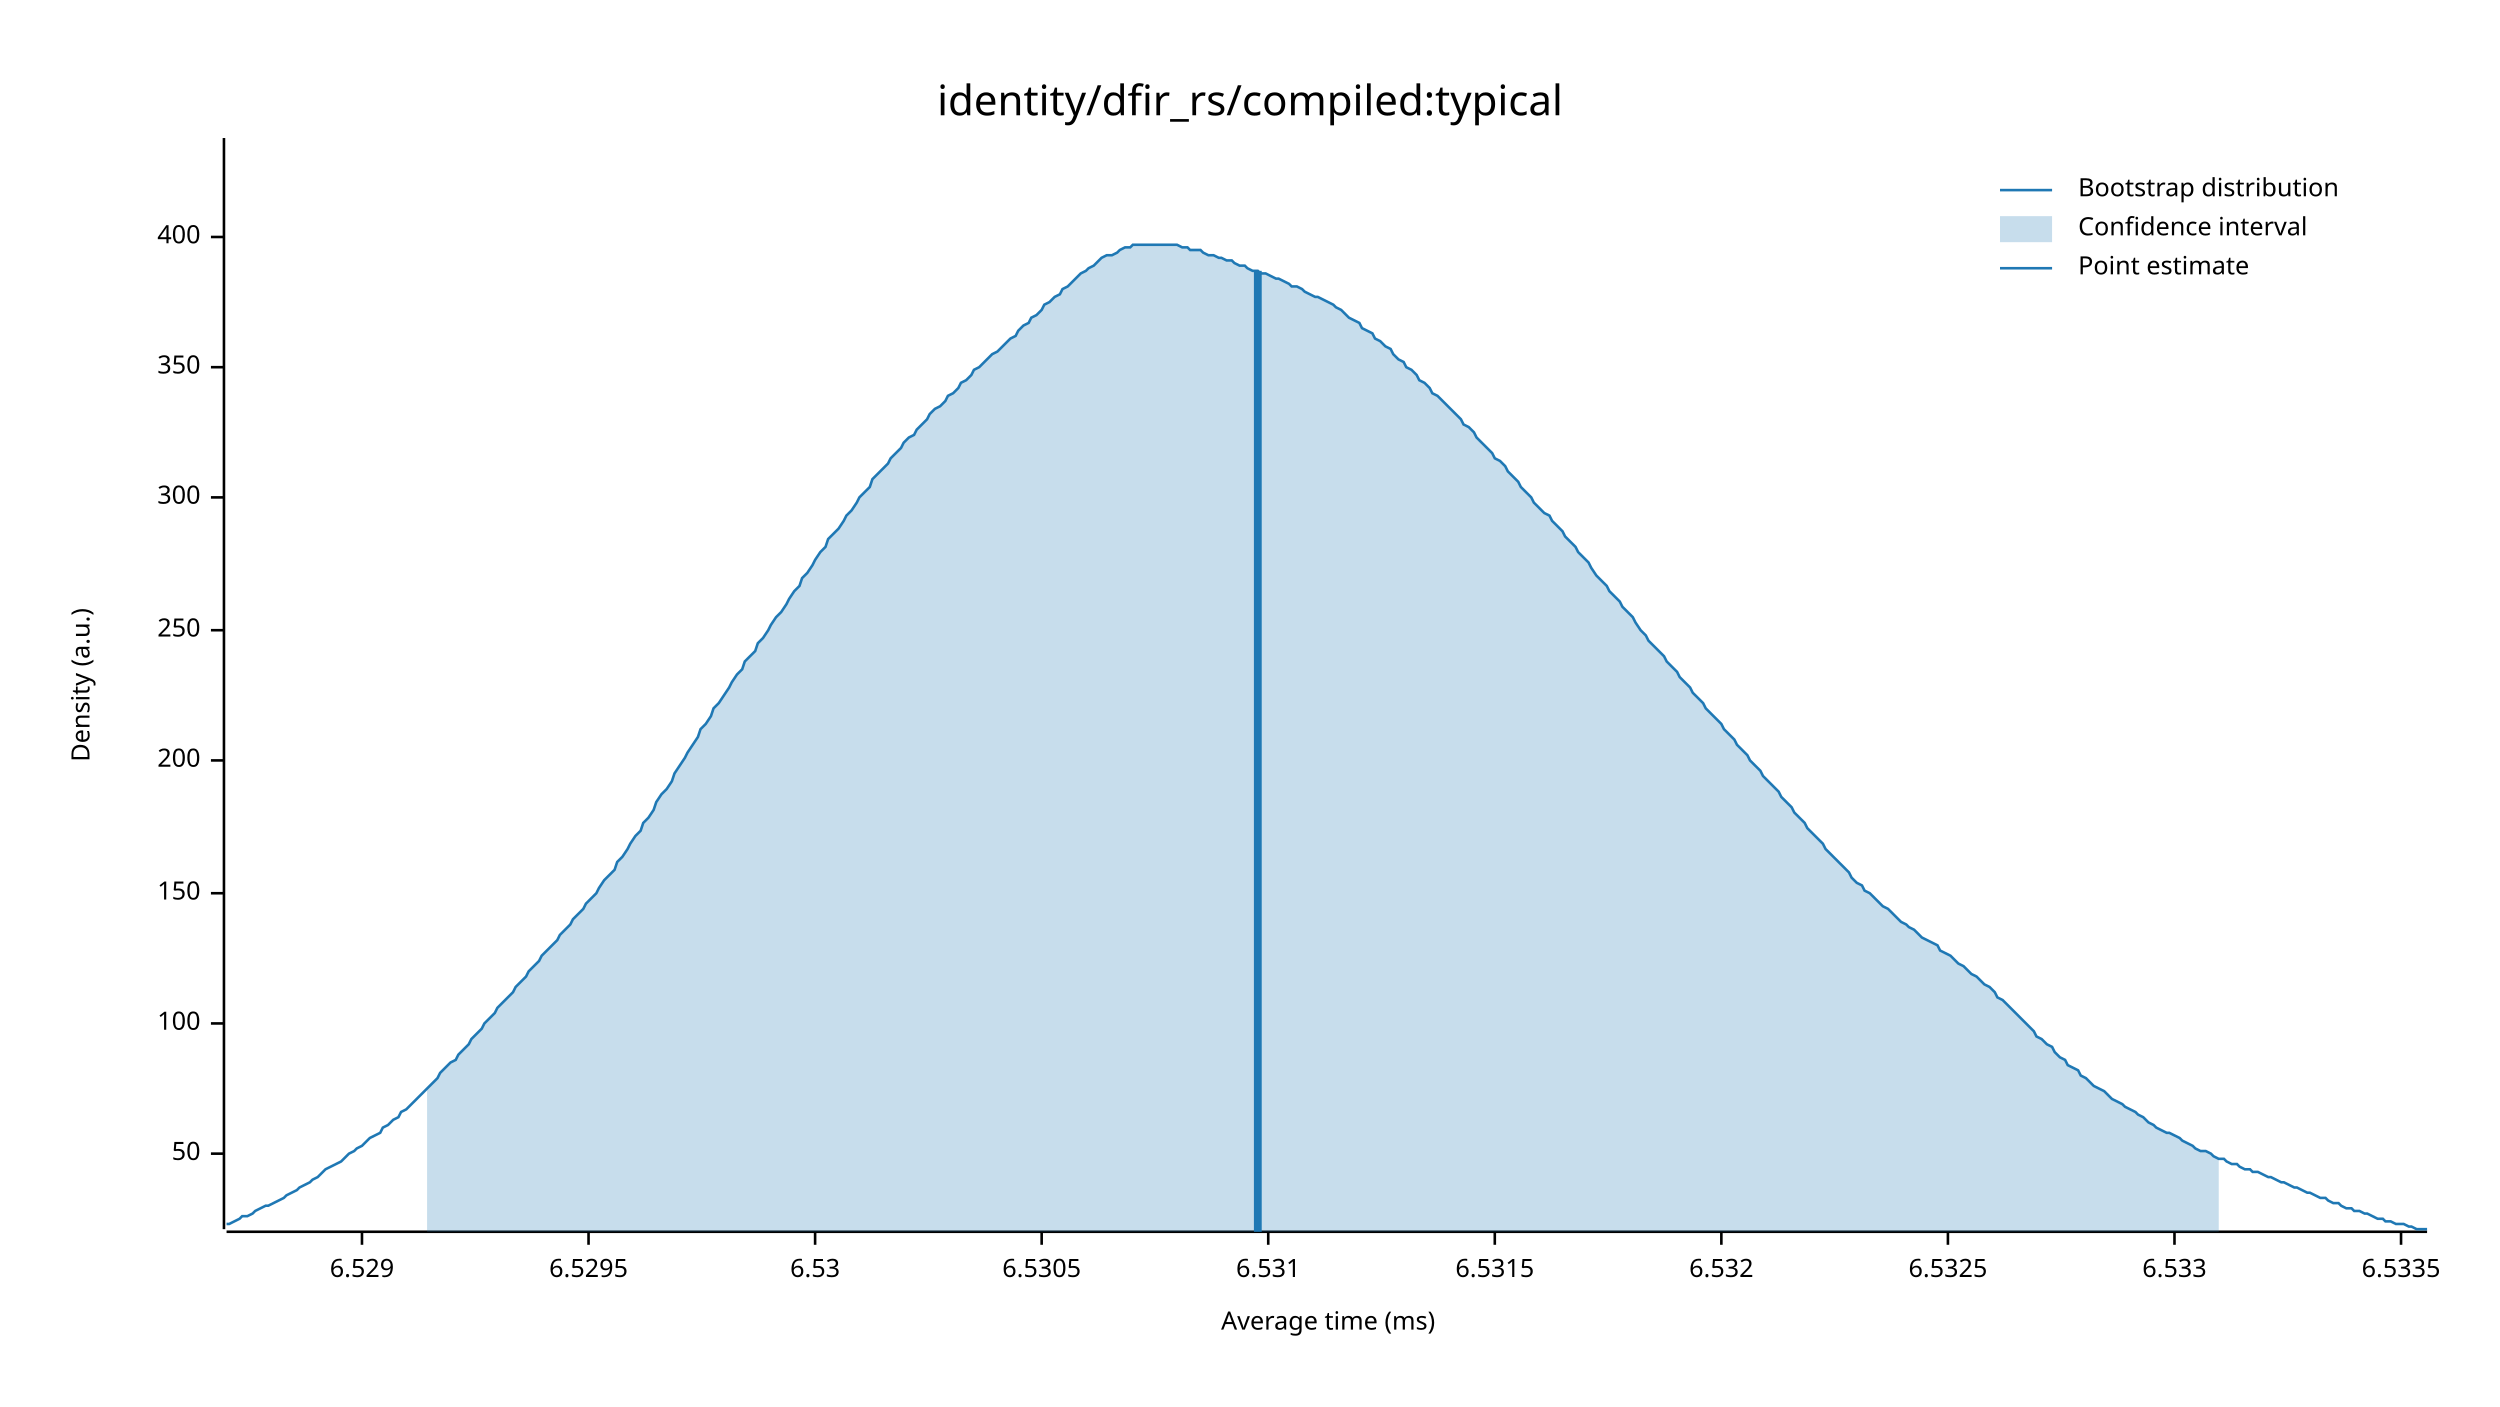
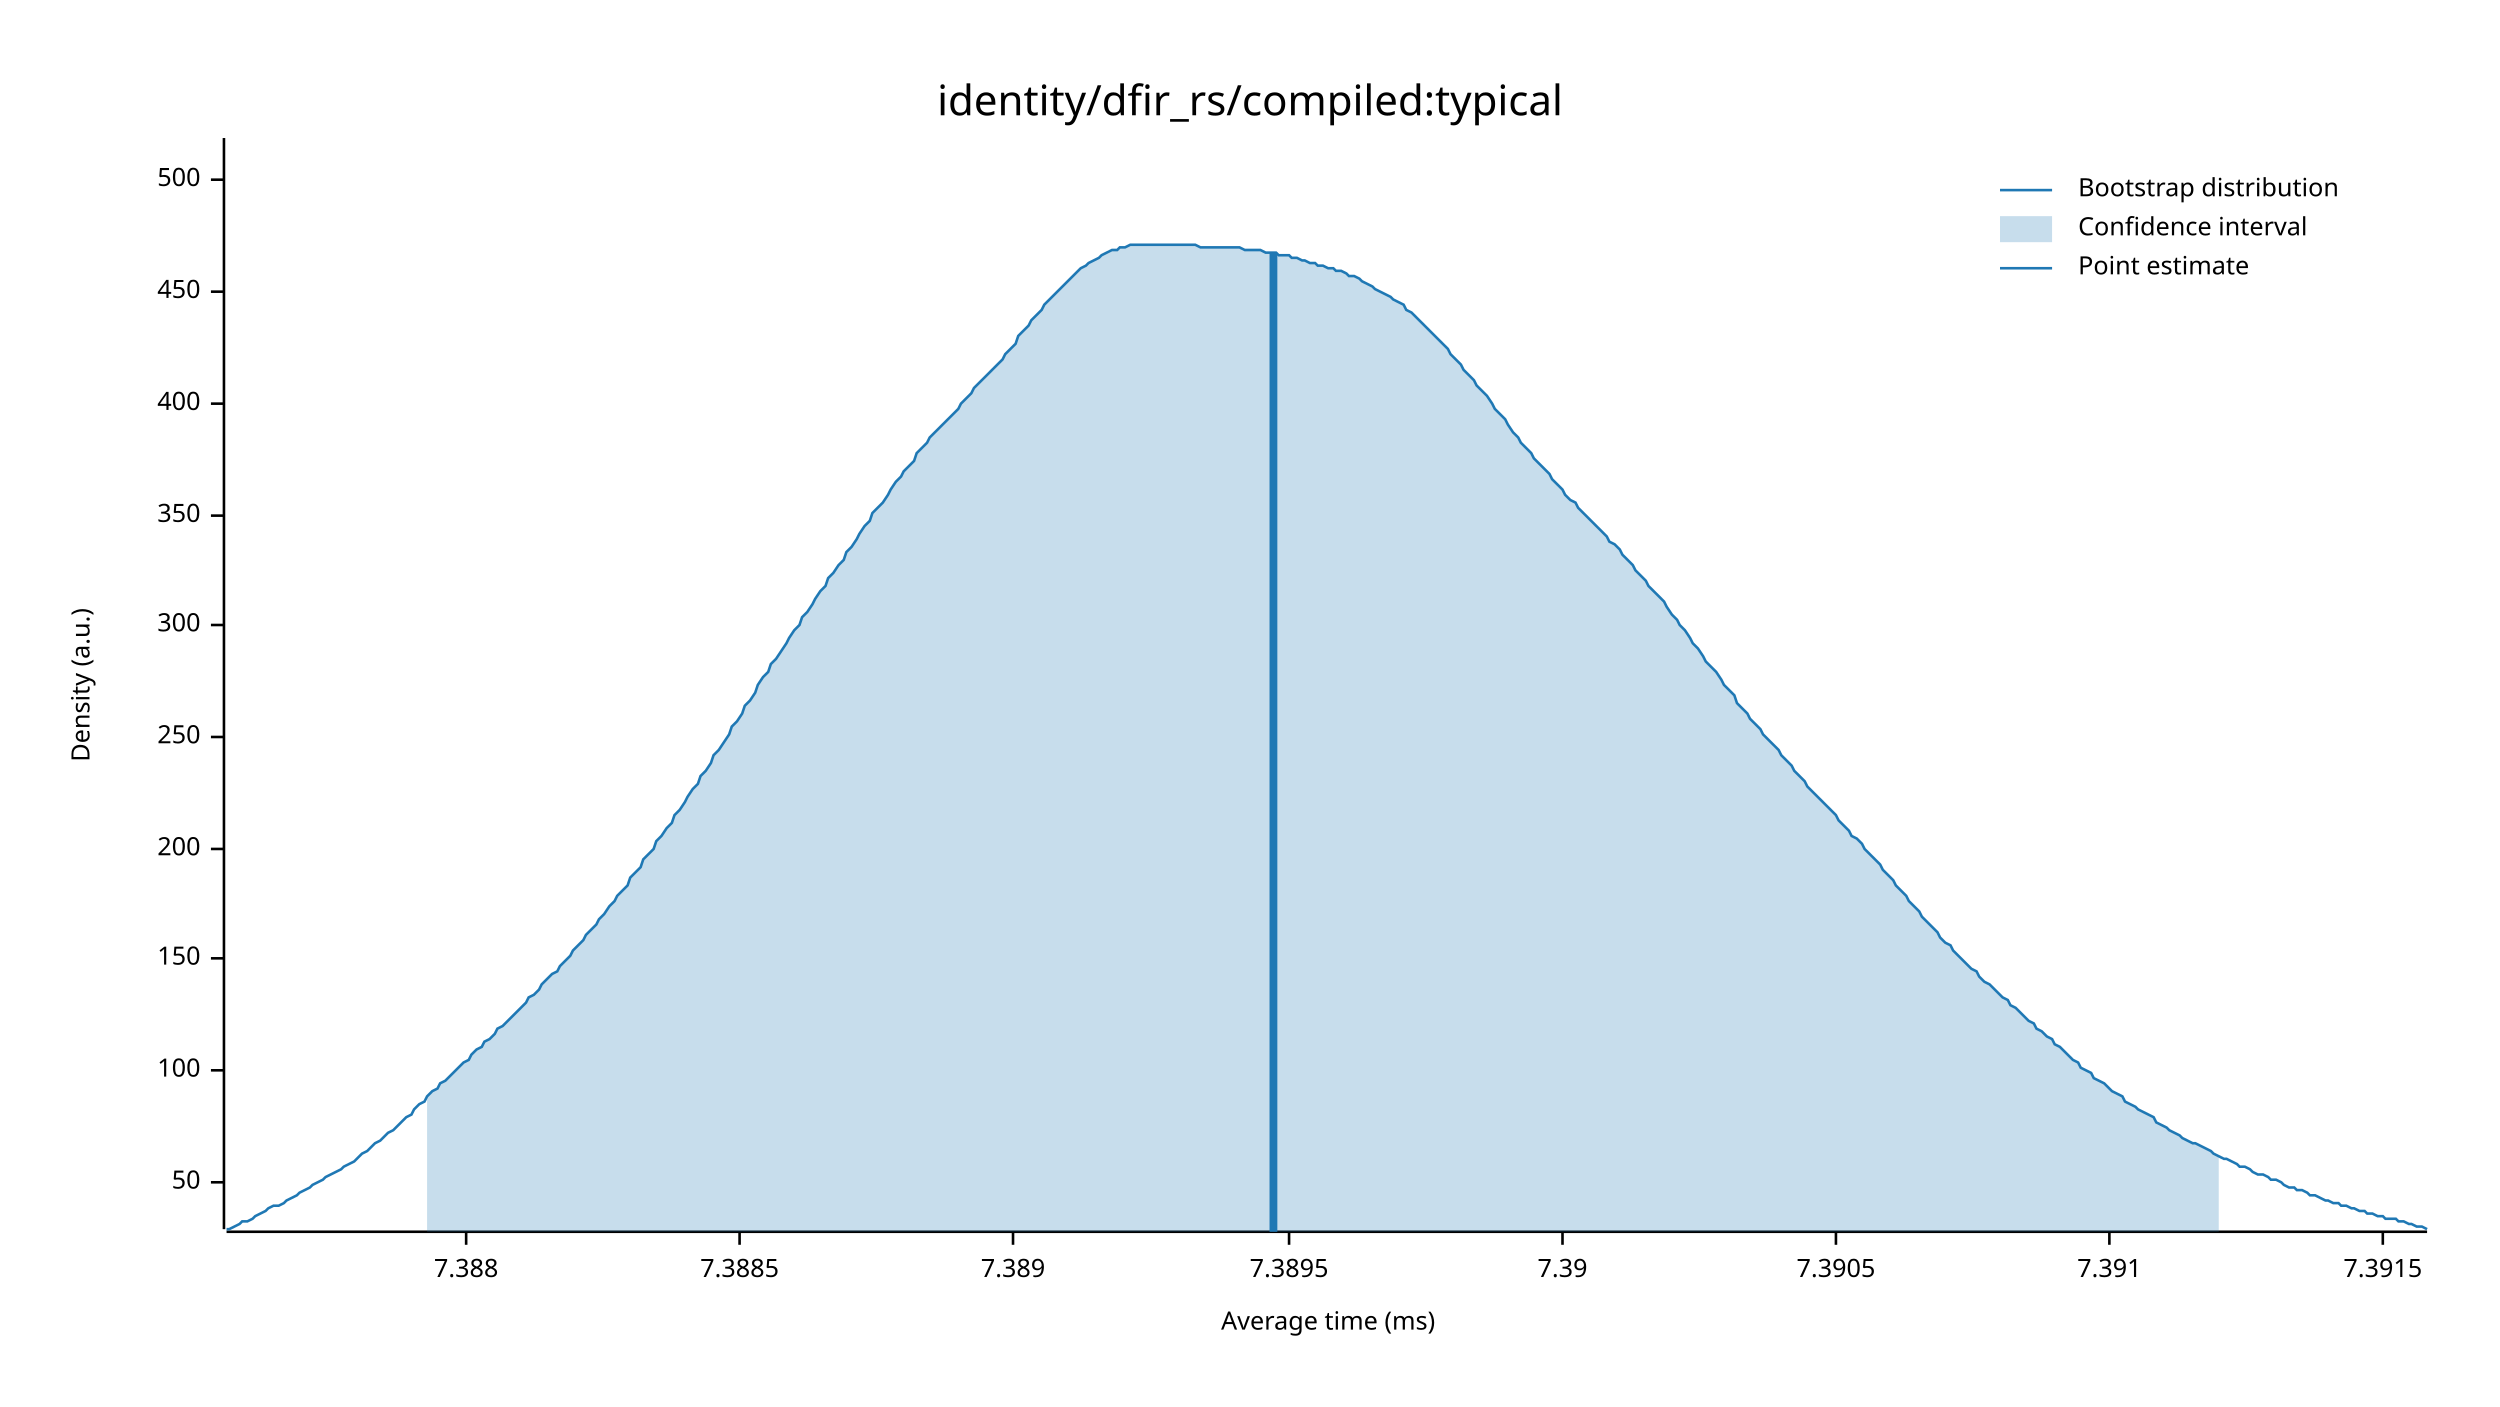
<svg xmlns="http://www.w3.org/2000/svg" width="960" height="540" viewBox="0 0 960 540">
  <text x="480" y="32" dy="0.76em" text-anchor="middle" font-family="sans-serif" font-size="16.129" opacity="1" fill="#000000">
identity/dfir_rs/compiled:typical
</text>
  <text x="27" y="263" dy="0.76em" text-anchor="middle" font-family="sans-serif" font-size="9.677" opacity="1" fill="#000000" transform="rotate(270, 27, 263)">
Density (a.u.)
</text>
  <text x="510" y="513" dy="-0.5ex" text-anchor="middle" font-family="sans-serif" font-size="9.677" opacity="1" fill="#000000">
Average time (ms)
</text>
  <polyline fill="none" opacity="1" stroke="#000000" stroke-width="1" points="86,53 86,472 " />
-   <text x="77" y="443" dy="0.5ex" text-anchor="end" font-family="sans-serif" font-size="9.677" opacity="1" fill="#000000">
+   <text x="77" y="454" dy="0.5ex" text-anchor="end" font-family="sans-serif" font-size="9.677" opacity="1" fill="#000000">
50
</text>
-   <polyline fill="none" opacity="1" stroke="#000000" stroke-width="1" points="81,443 86,443 " />
-   <text x="77" y="393" dy="0.5ex" text-anchor="end" font-family="sans-serif" font-size="9.677" opacity="1" fill="#000000">
+   <polyline fill="none" opacity="1" stroke="#000000" stroke-width="1" points="81,454 86,454 " />
+   <text x="77" y="411" dy="0.5ex" text-anchor="end" font-family="sans-serif" font-size="9.677" opacity="1" fill="#000000">
100
</text>
-   <polyline fill="none" opacity="1" stroke="#000000" stroke-width="1" points="81,393 86,393 " />
-   <text x="77" y="343" dy="0.5ex" text-anchor="end" font-family="sans-serif" font-size="9.677" opacity="1" fill="#000000">
+   <polyline fill="none" opacity="1" stroke="#000000" stroke-width="1" points="81,411 86,411 " />
+   <text x="77" y="368" dy="0.5ex" text-anchor="end" font-family="sans-serif" font-size="9.677" opacity="1" fill="#000000">
150
</text>
-   <polyline fill="none" opacity="1" stroke="#000000" stroke-width="1" points="81,343 86,343 " />
-   <text x="77" y="292" dy="0.5ex" text-anchor="end" font-family="sans-serif" font-size="9.677" opacity="1" fill="#000000">
+   <polyline fill="none" opacity="1" stroke="#000000" stroke-width="1" points="81,368 86,368 " />
+   <text x="77" y="326" dy="0.5ex" text-anchor="end" font-family="sans-serif" font-size="9.677" opacity="1" fill="#000000">
200
</text>
-   <polyline fill="none" opacity="1" stroke="#000000" stroke-width="1" points="81,292 86,292 " />
-   <text x="77" y="242" dy="0.5ex" text-anchor="end" font-family="sans-serif" font-size="9.677" opacity="1" fill="#000000">
+   <polyline fill="none" opacity="1" stroke="#000000" stroke-width="1" points="81,326 86,326 " />
+   <text x="77" y="283" dy="0.5ex" text-anchor="end" font-family="sans-serif" font-size="9.677" opacity="1" fill="#000000">
250
</text>
-   <polyline fill="none" opacity="1" stroke="#000000" stroke-width="1" points="81,242 86,242 " />
-   <text x="77" y="191" dy="0.5ex" text-anchor="end" font-family="sans-serif" font-size="9.677" opacity="1" fill="#000000">
+   <polyline fill="none" opacity="1" stroke="#000000" stroke-width="1" points="81,283 86,283 " />
+   <text x="77" y="240" dy="0.5ex" text-anchor="end" font-family="sans-serif" font-size="9.677" opacity="1" fill="#000000">
300
</text>
-   <polyline fill="none" opacity="1" stroke="#000000" stroke-width="1" points="81,191 86,191 " />
-   <text x="77" y="141" dy="0.5ex" text-anchor="end" font-family="sans-serif" font-size="9.677" opacity="1" fill="#000000">
+   <polyline fill="none" opacity="1" stroke="#000000" stroke-width="1" points="81,240 86,240 " />
+   <text x="77" y="198" dy="0.5ex" text-anchor="end" font-family="sans-serif" font-size="9.677" opacity="1" fill="#000000">
350
</text>
-   <polyline fill="none" opacity="1" stroke="#000000" stroke-width="1" points="81,141 86,141 " />
-   <text x="77" y="91" dy="0.5ex" text-anchor="end" font-family="sans-serif" font-size="9.677" opacity="1" fill="#000000">
+   <polyline fill="none" opacity="1" stroke="#000000" stroke-width="1" points="81,198 86,198 " />
+   <text x="77" y="155" dy="0.5ex" text-anchor="end" font-family="sans-serif" font-size="9.677" opacity="1" fill="#000000">
400
</text>
-   <polyline fill="none" opacity="1" stroke="#000000" stroke-width="1" points="81,91 86,91 " />
+   <polyline fill="none" opacity="1" stroke="#000000" stroke-width="1" points="81,155 86,155 " />
+   <text x="77" y="112" dy="0.5ex" text-anchor="end" font-family="sans-serif" font-size="9.677" opacity="1" fill="#000000">
+ 450
+ </text>
+   <polyline fill="none" opacity="1" stroke="#000000" stroke-width="1" points="81,112 86,112 " />
+   <text x="77" y="69" dy="0.5ex" text-anchor="end" font-family="sans-serif" font-size="9.677" opacity="1" fill="#000000">
+ 500
+ </text>
+   <polyline fill="none" opacity="1" stroke="#000000" stroke-width="1" points="81,69 86,69 " />
  <polyline fill="none" opacity="1" stroke="#000000" stroke-width="1" points="87,473 932,473 " />
-   <text x="139" y="483" dy="0.76em" text-anchor="middle" font-family="sans-serif" font-size="9.677" opacity="1" fill="#000000">
- 6.529
+   <text x="179" y="483" dy="0.76em" text-anchor="middle" font-family="sans-serif" font-size="9.677" opacity="1" fill="#000000">
+ 7.388
</text>
-   <polyline fill="none" opacity="1" stroke="#000000" stroke-width="1" points="139,473 139,478 " />
-   <text x="226" y="483" dy="0.76em" text-anchor="middle" font-family="sans-serif" font-size="9.677" opacity="1" fill="#000000">
- 6.5295
+   <polyline fill="none" opacity="1" stroke="#000000" stroke-width="1" points="179,473 179,478 " />
+   <text x="284" y="483" dy="0.76em" text-anchor="middle" font-family="sans-serif" font-size="9.677" opacity="1" fill="#000000">
+ 7.3885
</text>
-   <polyline fill="none" opacity="1" stroke="#000000" stroke-width="1" points="226,473 226,478 " />
-   <text x="313" y="483" dy="0.76em" text-anchor="middle" font-family="sans-serif" font-size="9.677" opacity="1" fill="#000000">
- 6.53
+   <polyline fill="none" opacity="1" stroke="#000000" stroke-width="1" points="284,473 284,478 " />
+   <text x="389" y="483" dy="0.76em" text-anchor="middle" font-family="sans-serif" font-size="9.677" opacity="1" fill="#000000">
+ 7.389
</text>
-   <polyline fill="none" opacity="1" stroke="#000000" stroke-width="1" points="313,473 313,478 " />
-   <text x="400" y="483" dy="0.76em" text-anchor="middle" font-family="sans-serif" font-size="9.677" opacity="1" fill="#000000">
- 6.5305
+   <polyline fill="none" opacity="1" stroke="#000000" stroke-width="1" points="389,473 389,478 " />
+   <text x="495" y="483" dy="0.76em" text-anchor="middle" font-family="sans-serif" font-size="9.677" opacity="1" fill="#000000">
+ 7.3895
</text>
-   <polyline fill="none" opacity="1" stroke="#000000" stroke-width="1" points="400,473 400,478 " />
-   <text x="487" y="483" dy="0.76em" text-anchor="middle" font-family="sans-serif" font-size="9.677" opacity="1" fill="#000000">
- 6.531
+   <polyline fill="none" opacity="1" stroke="#000000" stroke-width="1" points="495,473 495,478 " />
+   <text x="600" y="483" dy="0.76em" text-anchor="middle" font-family="sans-serif" font-size="9.677" opacity="1" fill="#000000">
+ 7.39
</text>
-   <polyline fill="none" opacity="1" stroke="#000000" stroke-width="1" points="487,473 487,478 " />
-   <text x="574" y="483" dy="0.76em" text-anchor="middle" font-family="sans-serif" font-size="9.677" opacity="1" fill="#000000">
- 6.5315
+   <polyline fill="none" opacity="1" stroke="#000000" stroke-width="1" points="600,473 600,478 " />
+   <text x="705" y="483" dy="0.76em" text-anchor="middle" font-family="sans-serif" font-size="9.677" opacity="1" fill="#000000">
+ 7.3905
</text>
-   <polyline fill="none" opacity="1" stroke="#000000" stroke-width="1" points="574,473 574,478 " />
-   <text x="661" y="483" dy="0.76em" text-anchor="middle" font-family="sans-serif" font-size="9.677" opacity="1" fill="#000000">
- 6.532
+   <polyline fill="none" opacity="1" stroke="#000000" stroke-width="1" points="705,473 705,478 " />
+   <text x="810" y="483" dy="0.76em" text-anchor="middle" font-family="sans-serif" font-size="9.677" opacity="1" fill="#000000">
+ 7.391
</text>
-   <polyline fill="none" opacity="1" stroke="#000000" stroke-width="1" points="661,473 661,478 " />
-   <text x="748" y="483" dy="0.76em" text-anchor="middle" font-family="sans-serif" font-size="9.677" opacity="1" fill="#000000">
- 6.5325
+   <polyline fill="none" opacity="1" stroke="#000000" stroke-width="1" points="810,473 810,478 " />
+   <text x="915" y="483" dy="0.76em" text-anchor="middle" font-family="sans-serif" font-size="9.677" opacity="1" fill="#000000">
+ 7.3915
</text>
-   <polyline fill="none" opacity="1" stroke="#000000" stroke-width="1" points="748,473 748,478 " />
-   <text x="835" y="483" dy="0.76em" text-anchor="middle" font-family="sans-serif" font-size="9.677" opacity="1" fill="#000000">
- 6.533
- </text>
-   <polyline fill="none" opacity="1" stroke="#000000" stroke-width="1" points="835,473 835,478 " />
-   <text x="922" y="483" dy="0.76em" text-anchor="middle" font-family="sans-serif" font-size="9.677" opacity="1" fill="#000000">
- 6.5335
- </text>
-   <polyline fill="none" opacity="1" stroke="#000000" stroke-width="1" points="922,473 922,478 " />
-   <polyline fill="none" opacity="1" stroke="#1F78B4" stroke-width="1" points="87,470 88,470 90,469 92,468 93,467 95,467 97,466 98,465 100,464 102,463 103,463 105,462 107,461 109,460 110,459 112,458 114,457 115,456 117,455 119,454 120,453 122,452 124,450 125,449 127,448 129,447 131,446 132,445 134,443 136,442 137,441 139,440 141,438 142,437 144,436 146,435 147,433 149,432 151,430 153,429 154,427 156,426 158,424 159,423 161,421 163,419 164,418 166,416 168,414 169,412 171,410 173,408 175,407 176,405 178,403 180,401 181,399 183,397 185,395 186,393 188,391 190,389 191,387 193,385 195,383 197,381 198,379 200,377 202,375 203,373 205,371 207,369 208,367 210,365 212,363 214,361 215,359 217,357 219,355 220,353 222,351 224,349 225,347 227,345 229,343 230,341 232,338 234,336 236,334 237,331 239,329 241,326 242,324 244,321 246,319 247,316 249,314 251,311 252,308 254,305 256,303 258,300 259,297 261,294 263,291 264,289 266,286 268,283 269,280 271,278 273,275 274,272 276,270 278,267 280,264 281,262 283,259 285,257 286,254 288,252 290,250 291,247 293,245 295,242 296,240 298,237 300,235 302,232 303,230 305,227 307,225 308,222 310,220 312,217 313,215 315,212 317,210 318,207 320,205 322,203 324,200 325,198 327,196 329,193 330,191 332,189 334,187 335,184 337,182 339,180 341,178 342,176 344,174 346,172 347,170 349,168 351,167 352,165 354,163 356,161 357,159 359,157 361,156 363,154 364,152 366,151 368,149 369,147 371,146 373,144 374,142 376,141 378,139 379,138 381,136 383,135 385,133 386,132 388,130 390,129 391,127 393,125 395,124 396,122 398,121 400,119 401,117 403,116 405,114 407,113 408,111 410,110 412,108 413,107 415,105 417,104 418,103 420,102 422,100 423,99 425,98 427,98 429,97 430,96 432,95 434,95 435,94 437,94 439,94 440,94 442,94 444,94 445,94 447,94 449,94 451,94 452,94 454,95 456,95 457,96 459,96 461,96 462,97 464,98 466,98 468,99 469,99 471,100 473,100 474,101 476,102 478,102 479,103 481,104 483,104 484,105 486,105 488,106 490,107 491,107 493,108 495,109 496,110 498,110 500,111 501,112 503,113 505,114 506,114 508,115 510,116 512,117 513,118 515,119 517,121 518,122 520,123 522,124 523,126 525,127 527,128 528,130 530,131 532,133 534,134 535,136 537,138 539,139 540,141 542,142 544,144 545,146 547,147 549,149 550,151 552,152 554,154 556,156 557,157 559,159 561,161 562,163 564,164 566,166 567,168 569,170 571,172 573,174 574,176 576,177 578,179 579,181 581,183 583,185 584,187 586,189 588,191 589,193 591,195 593,197 595,198 596,200 598,202 600,204 601,206 603,208 605,210 606,212 608,214 610,216 611,218 613,221 615,223 617,225 618,227 620,229 622,231 623,233 625,235 627,237 628,239 630,242 632,244 633,246 635,248 637,250 639,252 640,254 642,256 644,258 645,260 647,262 649,264 650,266 652,268 654,270 655,272 657,274 659,276 661,278 662,280 664,282 666,284 667,286 669,288 671,290 672,292 674,294 676,296 677,298 679,300 681,302 683,304 684,306 686,308 688,310 689,312 691,314 693,316 694,318 696,320 698,322 700,324 701,326 703,328 705,330 706,331 708,333 710,335 711,337 713,339 715,340 716,342 718,343 720,345 722,347 723,348 725,349 727,351 728,352 730,354 732,355 733,356 735,357 737,359 738,360 740,361 742,362 744,363 745,365 747,366 749,367 750,368 752,370 754,371 755,372 757,374 759,375 760,376 762,378 764,379 766,381 767,383 769,384 771,386 772,387 774,389 776,391 777,392 779,394 781,396 782,398 784,399 786,401 788,402 789,404 791,406 793,407 794,409 796,410 798,411 799,413 801,414 803,416 804,417 806,418 808,419 810,421 811,422 813,423 815,424 816,425 818,426 820,427 821,428 823,429 825,431 827,432 828,433 830,434 832,435 833,435 835,436 837,437 838,438 840,439 842,440 843,441 845,442 847,442 849,443 850,444 852,445 854,445 855,446 857,447 859,447 860,448 862,449 864,449 865,450 867,450 869,451 871,452 872,452 874,453 876,454 877,454 879,455 881,456 882,456 884,457 886,458 887,458 889,459 891,460 893,460 894,461 896,462 898,462 899,463 901,464 903,464 904,465 906,465 908,466 909,466 911,467 913,468 915,468 916,469 918,469 920,470 921,470 923,470 925,471 926,471 928,472 930,472 932,472 " />
-   <polygon opacity="0.25" fill="#1F78B4" points="164,418 166,416 168,414 169,412 171,410 173,408 175,407 176,405 178,403 180,401 181,399 183,397 185,395 186,393 188,391 190,389 191,387 193,385 195,383 197,381 198,379 200,377 202,375 203,373 205,371 207,369 208,367 210,365 212,363 214,361 215,359 217,357 219,355 220,353 222,351 224,349 225,347 227,345 229,343 230,341 232,338 234,336 236,334 237,331 239,329 241,326 242,324 244,321 246,319 247,316 249,314 251,311 252,308 254,305 256,303 258,300 259,297 261,294 263,291 264,289 266,286 268,283 269,280 271,278 273,275 274,272 276,270 278,267 280,264 281,262 283,259 285,257 286,254 288,252 290,250 291,247 293,245 295,242 296,240 298,237 300,235 302,232 303,230 305,227 307,225 308,222 310,220 312,217 313,215 315,212 317,210 318,207 320,205 322,203 324,200 325,198 327,196 329,193 330,191 332,189 334,187 335,184 337,182 339,180 341,178 342,176 344,174 346,172 347,170 349,168 351,167 352,165 354,163 356,161 357,159 359,157 361,156 363,154 364,152 366,151 368,149 369,147 371,146 373,144 374,142 376,141 378,139 379,138 381,136 383,135 385,133 386,132 388,130 390,129 391,127 393,125 395,124 396,122 398,121 400,119 401,117 403,116 405,114 407,113 408,111 410,110 412,108 413,107 415,105 417,104 418,103 420,102 422,100 423,99 425,98 427,98 429,97 430,96 432,95 434,95 435,94 437,94 439,94 440,94 442,94 444,94 445,94 447,94 449,94 451,94 452,94 454,95 456,95 457,96 459,96 461,96 462,97 464,98 466,98 468,99 469,99 471,100 473,100 474,101 476,102 478,102 479,103 481,104 483,104 484,105 486,105 488,106 490,107 491,107 493,108 495,109 496,110 498,110 500,111 501,112 503,113 505,114 506,114 508,115 510,116 512,117 513,118 515,119 517,121 518,122 520,123 522,124 523,126 525,127 527,128 528,130 530,131 532,133 534,134 535,136 537,138 539,139 540,141 542,142 544,144 545,146 547,147 549,149 550,151 552,152 554,154 556,156 557,157 559,159 561,161 562,163 564,164 566,166 567,168 569,170 571,172 573,174 574,176 576,177 578,179 579,181 581,183 583,185 584,187 586,189 588,191 589,193 591,195 593,197 595,198 596,200 598,202 600,204 601,206 603,208 605,210 606,212 608,214 610,216 611,218 613,221 615,223 617,225 618,227 620,229 622,231 623,233 625,235 627,237 628,239 630,242 632,244 633,246 635,248 637,250 639,252 640,254 642,256 644,258 645,260 647,262 649,264 650,266 652,268 654,270 655,272 657,274 659,276 661,278 662,280 664,282 666,284 667,286 669,288 671,290 672,292 674,294 676,296 677,298 679,300 681,302 683,304 684,306 686,308 688,310 689,312 691,314 693,316 694,318 696,320 698,322 700,324 701,326 703,328 705,330 706,331 708,333 710,335 711,337 713,339 715,340 716,342 718,343 720,345 722,347 723,348 725,349 727,351 728,352 730,354 732,355 733,356 735,357 737,359 738,360 740,361 742,362 744,363 745,365 747,366 749,367 750,368 752,370 754,371 755,372 757,374 759,375 760,376 762,378 764,379 766,381 767,383 769,384 771,386 772,387 774,389 776,391 777,392 779,394 781,396 782,398 784,399 786,401 788,402 789,404 791,406 793,407 794,409 796,410 798,411 799,413 801,414 803,416 804,417 806,418 808,419 810,421 811,422 813,423 815,424 816,425 818,426 820,427 821,428 823,429 825,431 827,432 828,433 830,434 832,435 833,435 835,436 837,437 838,438 840,439 842,440 843,441 845,442 847,442 849,443 850,444 852,445 852,473 164,473 " />
-   <polyline fill="none" opacity="1" stroke="#1F78B4" stroke-width="3" points="483,473 483,104 " />
+   <polyline fill="none" opacity="1" stroke="#000000" stroke-width="1" points="915,473 915,478 " />
+   <polyline fill="none" opacity="1" stroke="#1F78B4" stroke-width="1" points="87,472 88,472 90,471 92,470 93,469 95,469 97,468 98,467 100,466 102,465 103,464 105,463 107,463 109,462 110,461 112,460 114,459 115,458 117,457 119,456 120,455 122,454 124,453 125,452 127,451 129,450 131,449 132,448 134,447 136,446 137,445 139,443 141,442 142,441 144,439 146,438 147,437 149,435 151,434 153,432 154,431 156,429 158,428 159,426 161,424 163,423 164,421 166,419 168,418 169,416 171,415 173,413 175,411 176,410 178,408 180,407 181,405 183,403 185,402 186,400 188,399 190,397 191,395 193,394 195,392 197,390 198,389 200,387 202,385 203,383 205,382 207,380 208,378 210,376 212,374 214,373 215,371 217,369 219,367 220,365 222,363 224,361 225,359 227,357 229,355 230,353 232,351 234,348 236,346 237,344 239,342 241,340 242,337 244,335 246,333 247,330 249,328 251,326 252,323 254,321 256,318 258,316 259,313 261,311 263,308 264,306 266,303 268,301 269,298 271,296 273,293 274,290 276,288 278,285 280,282 281,279 283,277 285,274 286,271 288,269 290,266 291,263 293,260 295,258 296,255 298,253 300,250 302,247 303,245 305,242 307,240 308,237 310,235 312,232 313,230 315,227 317,225 318,222 320,220 322,217 324,215 325,212 327,210 329,207 330,205 332,202 334,200 335,197 337,195 339,193 341,190 342,188 344,185 346,183 347,181 349,179 351,177 352,174 354,172 356,170 357,168 359,166 361,164 363,162 364,161 366,159 368,157 369,155 371,153 373,151 374,149 376,147 378,145 379,144 381,142 383,140 385,138 386,136 388,134 390,132 391,129 393,127 395,125 396,123 398,121 400,119 401,117 403,115 405,113 407,111 408,110 410,108 412,106 413,105 415,103 417,102 418,101 420,100 422,99 423,98 425,97 427,96 429,96 430,95 432,95 434,94 435,94 437,94 439,94 440,94 442,94 444,94 445,94 447,94 449,94 451,94 452,94 454,94 456,94 457,94 459,94 461,95 462,95 464,95 466,95 468,95 469,95 471,95 473,95 474,95 476,95 478,96 479,96 481,96 483,96 484,96 486,97 488,97 490,97 491,98 493,98 495,98 496,99 498,99 500,100 501,100 503,101 505,101 506,102 508,102 510,103 512,103 513,104 515,104 517,105 518,106 520,106 522,107 523,108 525,109 527,110 528,111 530,112 532,113 534,114 535,115 537,116 539,117 540,119 542,120 544,122 545,123 547,125 549,127 550,128 552,130 554,132 556,134 557,136 559,138 561,140 562,142 564,144 566,146 567,148 569,150 571,152 573,155 574,157 576,159 578,161 579,163 581,166 583,168 584,170 586,172 588,174 589,176 591,178 593,180 595,182 596,184 598,186 600,188 601,190 603,192 605,193 606,195 608,197 610,199 611,200 613,202 615,204 617,206 618,208 620,209 622,211 623,213 625,215 627,217 628,219 630,221 632,223 633,225 635,227 637,229 639,231 640,233 642,236 644,238 645,240 647,242 649,245 650,247 652,249 654,252 655,254 657,256 659,258 661,261 662,263 664,265 666,267 667,270 669,272 671,274 672,276 674,278 676,280 677,282 679,284 681,286 683,288 684,290 686,292 688,294 689,296 691,298 693,300 694,302 696,304 698,306 700,308 701,309 703,311 705,313 706,315 708,317 710,319 711,321 713,322 715,324 716,326 718,328 720,330 722,332 723,334 725,336 727,338 728,340 730,342 732,344 733,346 735,348 737,350 738,352 740,354 742,356 744,358 745,360 747,362 749,363 750,365 752,367 754,369 755,370 757,372 759,373 760,375 762,377 764,378 766,380 767,381 769,383 771,384 772,386 774,387 776,389 777,390 779,392 781,393 782,395 784,396 786,398 788,399 789,401 791,402 793,404 794,405 796,407 798,408 799,410 801,411 803,412 804,414 806,415 808,416 810,418 811,419 813,420 815,421 816,423 818,424 820,425 821,426 823,427 825,428 827,429 828,431 830,432 832,433 833,434 835,435 837,436 838,437 840,438 842,439 843,439 845,440 847,441 849,442 850,443 852,444 854,445 855,445 857,446 859,447 860,448 862,448 864,449 865,450 867,451 869,451 871,452 872,453 874,453 876,454 877,455 879,456 881,456 882,457 884,457 886,458 887,459 889,459 891,460 893,461 894,461 896,462 898,462 899,463 901,463 903,464 904,464 906,465 908,465 909,466 911,466 913,467 915,467 916,468 918,468 920,468 921,469 923,469 925,470 926,470 928,471 930,471 932,472 " />
+   <polygon opacity="0.25" fill="#1F78B4" points="164,421 166,419 168,418 169,416 171,415 173,413 175,411 176,410 178,408 180,407 181,405 183,403 185,402 186,400 188,399 190,397 191,395 193,394 195,392 197,390 198,389 200,387 202,385 203,383 205,382 207,380 208,378 210,376 212,374 214,373 215,371 217,369 219,367 220,365 222,363 224,361 225,359 227,357 229,355 230,353 232,351 234,348 236,346 237,344 239,342 241,340 242,337 244,335 246,333 247,330 249,328 251,326 252,323 254,321 256,318 258,316 259,313 261,311 263,308 264,306 266,303 268,301 269,298 271,296 273,293 274,290 276,288 278,285 280,282 281,279 283,277 285,274 286,271 288,269 290,266 291,263 293,260 295,258 296,255 298,253 300,250 302,247 303,245 305,242 307,240 308,237 310,235 312,232 313,230 315,227 317,225 318,222 320,220 322,217 324,215 325,212 327,210 329,207 330,205 332,202 334,200 335,197 337,195 339,193 341,190 342,188 344,185 346,183 347,181 349,179 351,177 352,174 354,172 356,170 357,168 359,166 361,164 363,162 364,161 366,159 368,157 369,155 371,153 373,151 374,149 376,147 378,145 379,144 381,142 383,140 385,138 386,136 388,134 390,132 391,129 393,127 395,125 396,123 398,121 400,119 401,117 403,115 405,113 407,111 408,110 410,108 412,106 413,105 415,103 417,102 418,101 420,100 422,99 423,98 425,97 427,96 429,96 430,95 432,95 434,94 435,94 437,94 439,94 440,94 442,94 444,94 445,94 447,94 449,94 451,94 452,94 454,94 456,94 457,94 459,94 461,95 462,95 464,95 466,95 468,95 469,95 471,95 473,95 474,95 476,95 478,96 479,96 481,96 483,96 484,96 486,97 488,97 490,97 491,98 493,98 495,98 496,99 498,99 500,100 501,100 503,101 505,101 506,102 508,102 510,103 512,103 513,104 515,104 517,105 518,106 520,106 522,107 523,108 525,109 527,110 528,111 530,112 532,113 534,114 535,115 537,116 539,117 540,119 542,120 544,122 545,123 547,125 549,127 550,128 552,130 554,132 556,134 557,136 559,138 561,140 562,142 564,144 566,146 567,148 569,150 571,152 573,155 574,157 576,159 578,161 579,163 581,166 583,168 584,170 586,172 588,174 589,176 591,178 593,180 595,182 596,184 598,186 600,188 601,190 603,192 605,193 606,195 608,197 610,199 611,200 613,202 615,204 617,206 618,208 620,209 622,211 623,213 625,215 627,217 628,219 630,221 632,223 633,225 635,227 637,229 639,231 640,233 642,236 644,238 645,240 647,242 649,245 650,247 652,249 654,252 655,254 657,256 659,258 661,261 662,263 664,265 666,267 667,270 669,272 671,274 672,276 674,278 676,280 677,282 679,284 681,286 683,288 684,290 686,292 688,294 689,296 691,298 693,300 694,302 696,304 698,306 700,308 701,309 703,311 705,313 706,315 708,317 710,319 711,321 713,322 715,324 716,326 718,328 720,330 722,332 723,334 725,336 727,338 728,340 730,342 732,344 733,346 735,348 737,350 738,352 740,354 742,356 744,358 745,360 747,362 749,363 750,365 752,367 754,369 755,370 757,372 759,373 760,375 762,377 764,378 766,380 767,381 769,383 771,384 772,386 774,387 776,389 777,390 779,392 781,393 782,395 784,396 786,398 788,399 789,401 791,402 793,404 794,405 796,407 798,408 799,410 801,411 803,412 804,414 806,415 808,416 810,418 811,419 813,420 815,421 816,423 818,424 820,425 821,426 823,427 825,428 827,429 828,431 830,432 832,433 833,434 835,435 837,436 838,437 840,438 842,439 843,439 845,440 847,441 849,442 850,443 852,444 852,473 164,473 " />
+   <polyline fill="none" opacity="1" stroke="#1F78B4" stroke-width="3" points="489,473 489,97 " />
  <text x="798" y="68" dy="0.76em" text-anchor="start" font-family="sans-serif" font-size="9.677" opacity="1" fill="#000000">
Bootstrap distribution
</text>
  <text x="798" y="83" dy="0.76em" text-anchor="start" font-family="sans-serif" font-size="9.677" opacity="1" fill="#000000">
Confidence interval
</text>
  <text x="798" y="98" dy="0.76em" text-anchor="start" font-family="sans-serif" font-size="9.677" opacity="1" fill="#000000">
Point estimate
</text>
  <polyline fill="none" opacity="1" stroke="#1F78B4" stroke-width="1" points="768,73 788,73 " />
  <rect x="768" y="83" width="20" height="10" opacity="0.25" fill="#1F78B4" stroke="none" />
  <polyline fill="none" opacity="1" stroke="#1F78B4" stroke-width="1" points="768,103 788,103 " />
</svg>
